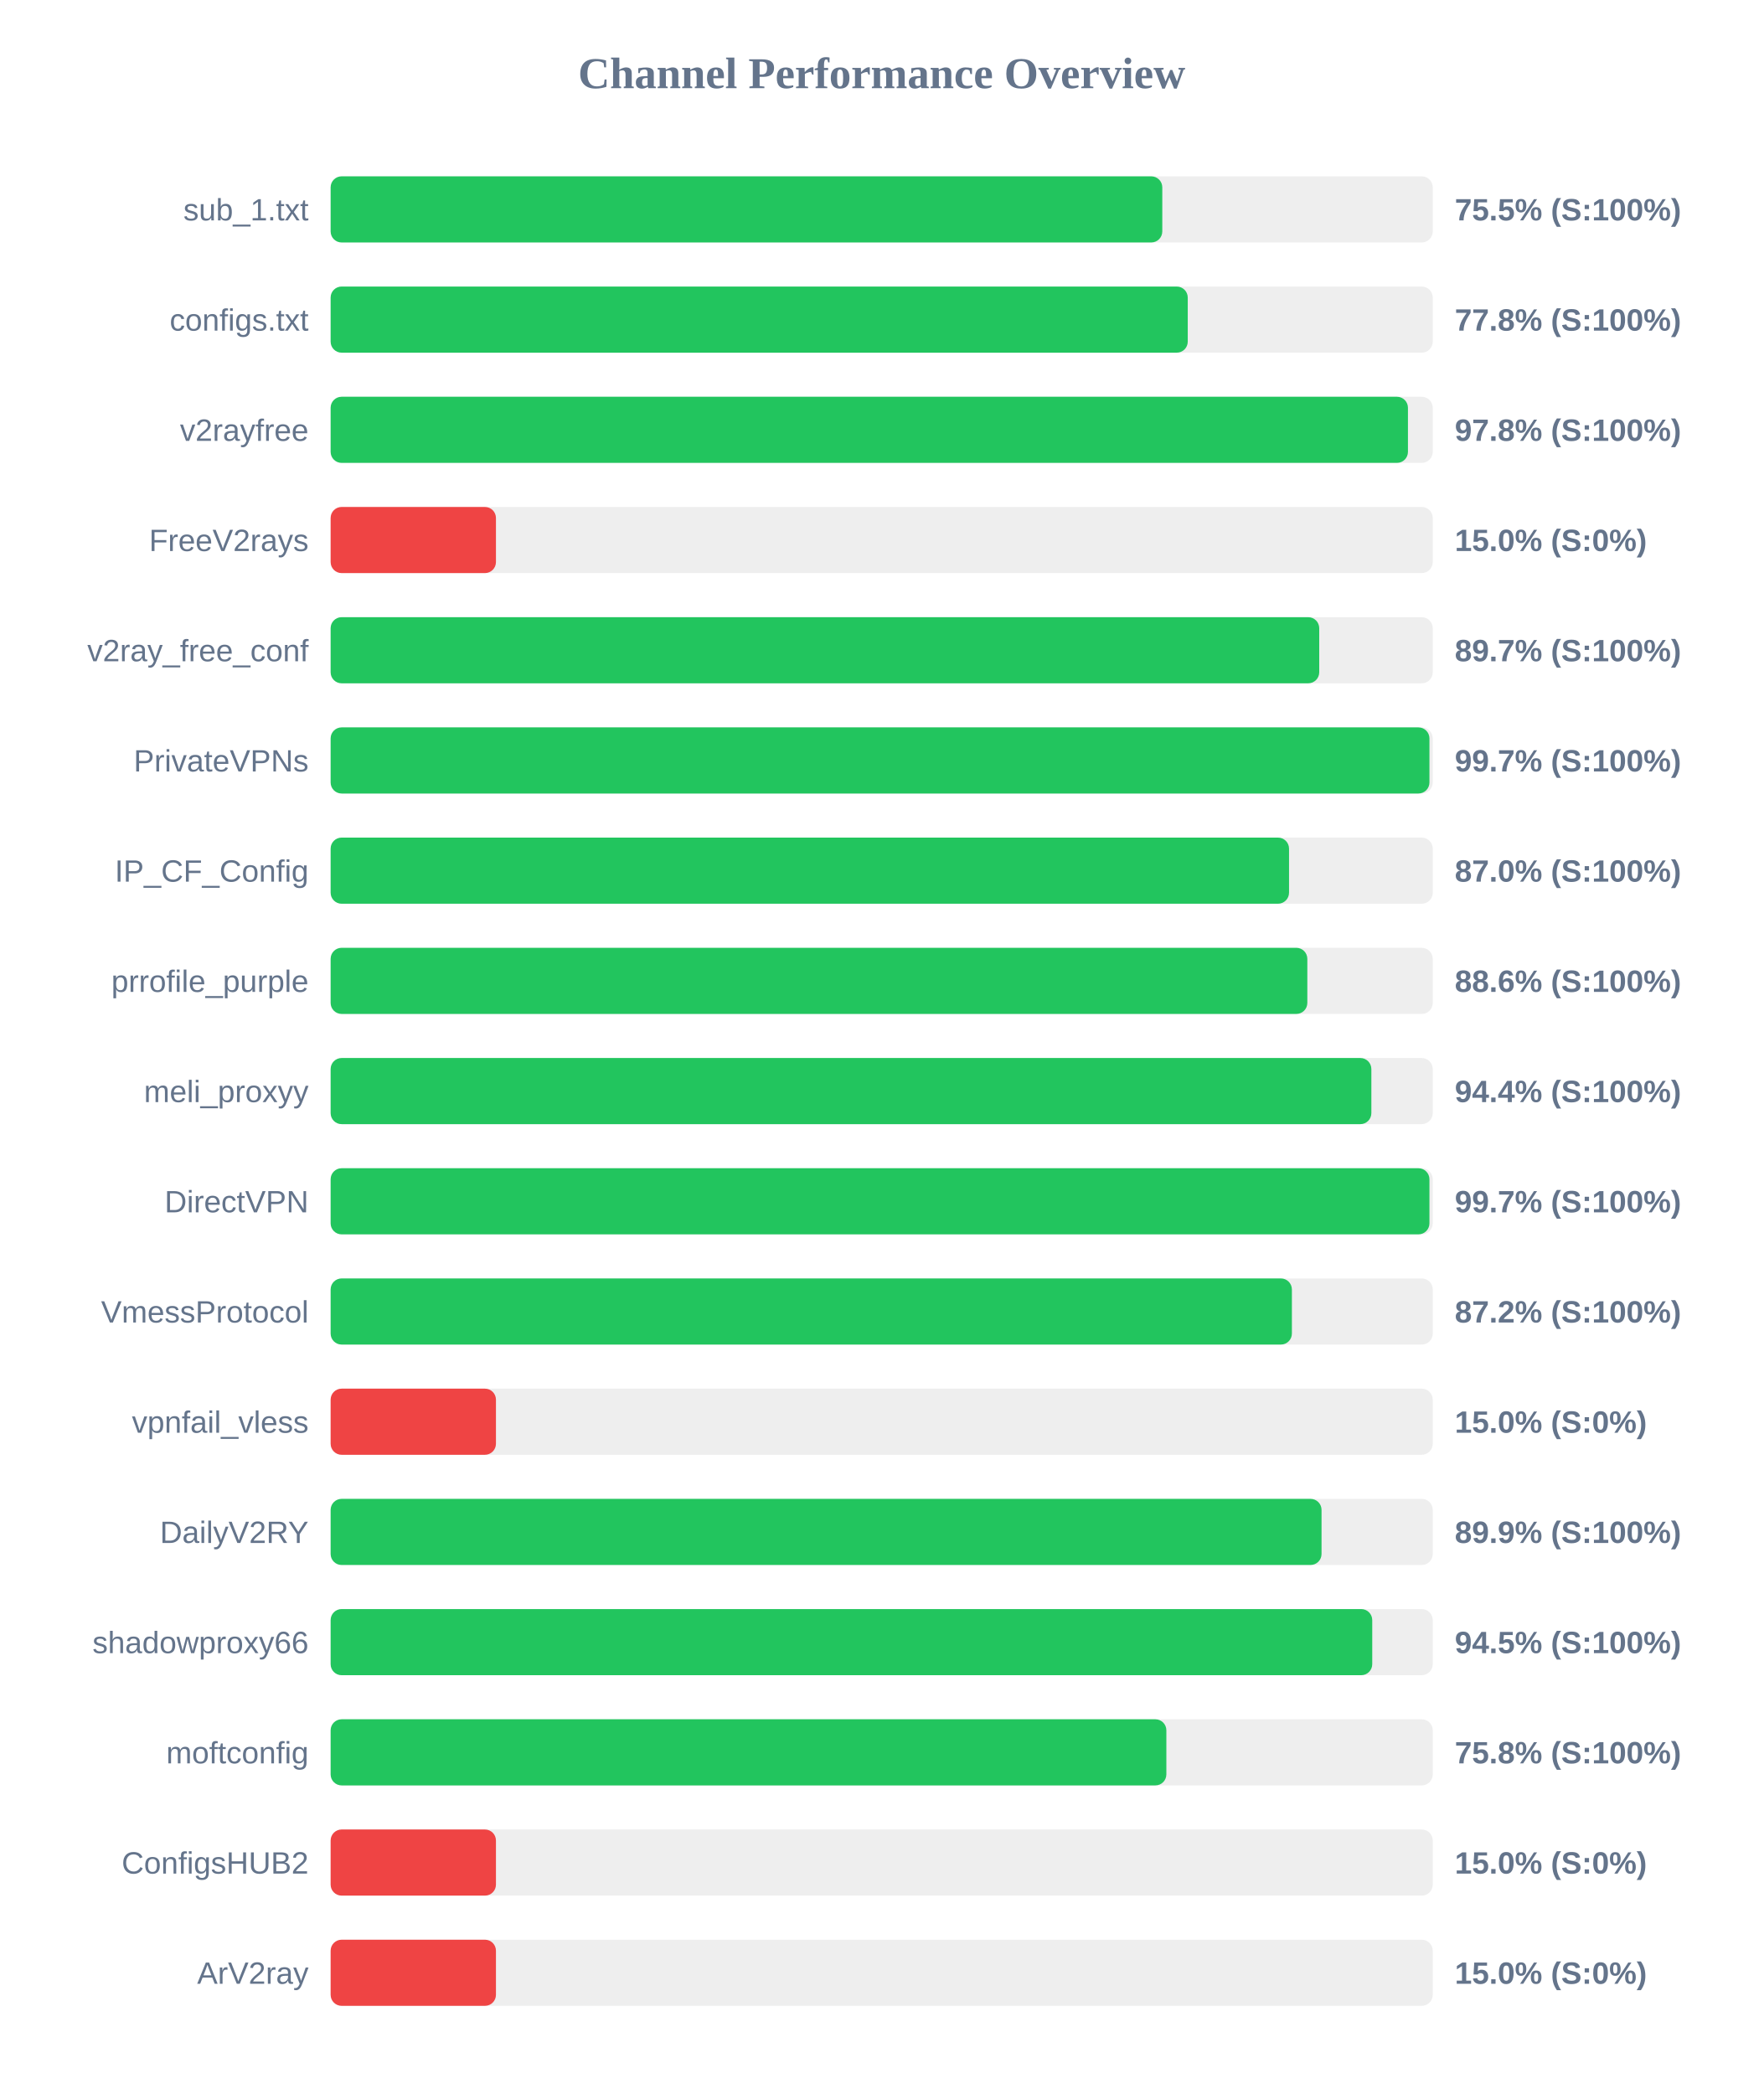
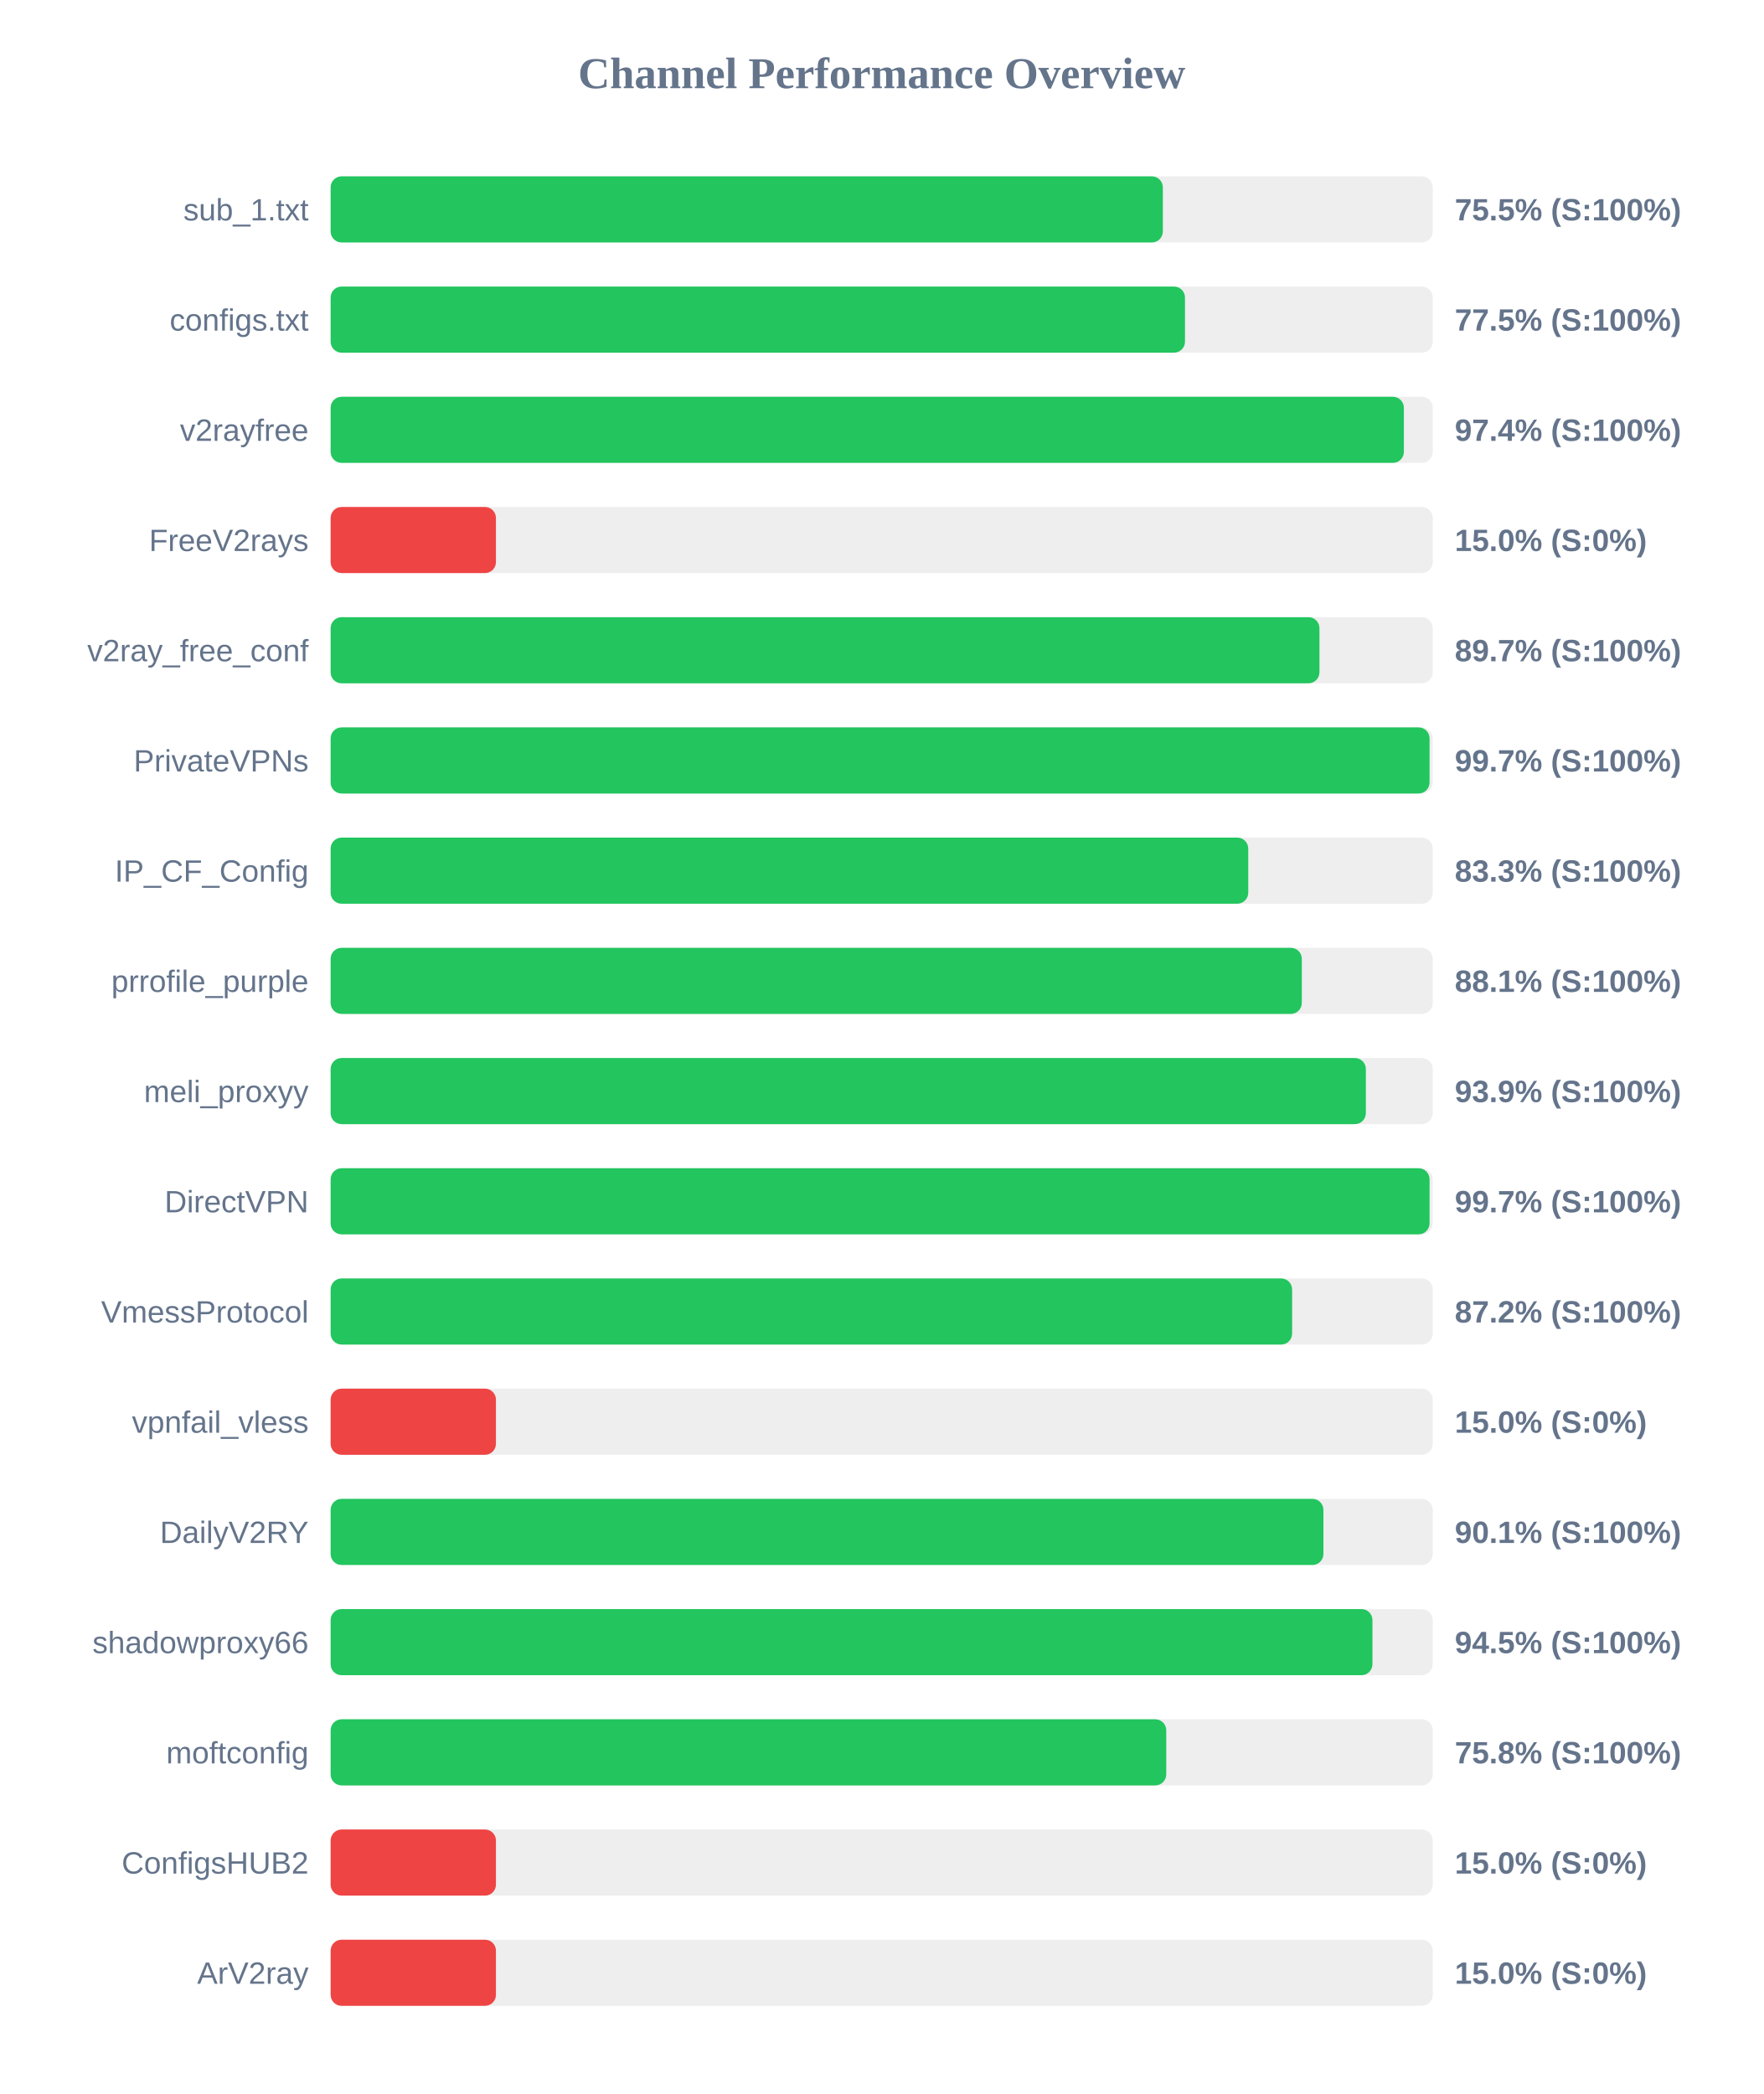
<svg xmlns="http://www.w3.org/2000/svg" width="800" height="950" version="1.1">
  <style>
        .row { font: 14px Arial; fill: #64748b; }
        .score { font: bold 14px Arial; fill: #64748b; }
    </style>
  <text x="400" y="40" text-anchor="middle" font-size="20px" font-weight="bold" fill="#64748b">Channel Performance Overview</text>
  <rect x="150" y="80" width="500" height="30" fill="#eee" rx="5" />
-   <rect x="150" y="80" width="377.3" height="30" fill="#22c55e" rx="5" />
+   <rect x="150" y="80" width="377.55" height="30" fill="#22c55e" rx="5" />
  <text x="140" y="100" text-anchor="end" class="row">sub_1.txt</text>
  <text x="660" y="100" text-anchor="start" class="score">75.5% (S:100%)</text>
  <rect x="150" y="130" width="500" height="30" fill="#eee" rx="5" />
-   <rect x="150" y="130" width="388.85" height="30" fill="#22c55e" rx="5" />
+   <rect x="150" y="130" width="387.6" height="30" fill="#22c55e" rx="5" />
  <text x="140" y="150" text-anchor="end" class="row">configs.txt</text>
-   <text x="660" y="150" text-anchor="start" class="score">77.8% (S:100%)</text>
+   <text x="660" y="150" text-anchor="start" class="score">77.5% (S:100%)</text>
  <rect x="150" y="180" width="500" height="30" fill="#eee" rx="5" />
-   <rect x="150" y="180" width="488.75" height="30" fill="#22c55e" rx="5" />
+   <rect x="150" y="180" width="486.9" height="30" fill="#22c55e" rx="5" />
  <text x="140" y="200" text-anchor="end" class="row">v2rayfree</text>
-   <text x="660" y="200" text-anchor="start" class="score">97.8% (S:100%)</text>
+   <text x="660" y="200" text-anchor="start" class="score">97.4% (S:100%)</text>
  <rect x="150" y="230" width="500" height="30" fill="#eee" rx="5" />
  <rect x="150" y="230" width="75.0" height="30" fill="#ef4444" rx="5" />
  <text x="140" y="250" text-anchor="end" class="row">FreeV2rays</text>
  <text x="660" y="250" text-anchor="start" class="score">15.0% (S:0%)</text>
  <rect x="150" y="280" width="500" height="30" fill="#eee" rx="5" />
-   <rect x="150" y="280" width="448.5" height="30" fill="#22c55e" rx="5" />
+   <rect x="150" y="280" width="448.6" height="30" fill="#22c55e" rx="5" />
  <text x="140" y="300" text-anchor="end" class="row">v2ray_free_conf</text>
  <text x="660" y="300" text-anchor="start" class="score">89.7% (S:100%)</text>
  <rect x="150" y="330" width="500" height="30" fill="#eee" rx="5" />
-   <rect x="150" y="330" width="498.5" height="30" fill="#22c55e" rx="5" />
+   <rect x="150" y="330" width="498.55" height="30" fill="#22c55e" rx="5" />
  <text x="140" y="350" text-anchor="end" class="row">PrivateVPNs</text>
  <text x="660" y="350" text-anchor="start" class="score">99.7% (S:100%)</text>
  <rect x="150" y="380" width="500" height="30" fill="#eee" rx="5" />
-   <rect x="150" y="380" width="434.8" height="30" fill="#22c55e" rx="5" />
+   <rect x="150" y="380" width="416.3" height="30" fill="#22c55e" rx="5" />
  <text x="140" y="400" text-anchor="end" class="row">IP_CF_Config</text>
-   <text x="660" y="400" text-anchor="start" class="score">87.0% (S:100%)</text>
+   <text x="660" y="400" text-anchor="start" class="score">83.3% (S:100%)</text>
  <rect x="150" y="430" width="500" height="30" fill="#eee" rx="5" />
-   <rect x="150" y="430" width="443.1" height="30" fill="#22c55e" rx="5" />
+   <rect x="150" y="430" width="440.6" height="30" fill="#22c55e" rx="5" />
  <text x="140" y="450" text-anchor="end" class="row">prrofile_purple</text>
-   <text x="660" y="450" text-anchor="start" class="score">88.6% (S:100%)</text>
+   <text x="660" y="450" text-anchor="start" class="score">88.1% (S:100%)</text>
  <rect x="150" y="480" width="500" height="30" fill="#eee" rx="5" />
-   <rect x="150" y="480" width="472.15" height="30" fill="#22c55e" rx="5" />
+   <rect x="150" y="480" width="469.65" height="30" fill="#22c55e" rx="5" />
  <text x="140" y="500" text-anchor="end" class="row">meli_proxyy</text>
-   <text x="660" y="500" text-anchor="start" class="score">94.4% (S:100%)</text>
+   <text x="660" y="500" text-anchor="start" class="score">93.9% (S:100%)</text>
  <rect x="150" y="530" width="500" height="30" fill="#eee" rx="5" />
-   <rect x="150" y="530" width="498.5" height="30" fill="#22c55e" rx="5" />
+   <rect x="150" y="530" width="498.55" height="30" fill="#22c55e" rx="5" />
  <text x="140" y="550" text-anchor="end" class="row">DirectVPN</text>
  <text x="660" y="550" text-anchor="start" class="score">99.7% (S:100%)</text>
  <rect x="150" y="580" width="500" height="30" fill="#eee" rx="5" />
-   <rect x="150" y="580" width="436.1" height="30" fill="#22c55e" rx="5" />
+   <rect x="150" y="580" width="436.2" height="30" fill="#22c55e" rx="5" />
  <text x="140" y="600" text-anchor="end" class="row">VmessProtocol</text>
  <text x="660" y="600" text-anchor="start" class="score">87.2% (S:100%)</text>
  <rect x="150" y="630" width="500" height="30" fill="#eee" rx="5" />
  <rect x="150" y="630" width="75.0" height="30" fill="#ef4444" rx="5" />
  <text x="140" y="650" text-anchor="end" class="row">vpnfail_vless</text>
  <text x="660" y="650" text-anchor="start" class="score">15.0% (S:0%)</text>
  <rect x="150" y="680" width="500" height="30" fill="#eee" rx="5" />
-   <rect x="150" y="680" width="449.55" height="30" fill="#22c55e" rx="5" />
+   <rect x="150" y="680" width="450.4" height="30" fill="#22c55e" rx="5" />
  <text x="140" y="700" text-anchor="end" class="row">DailyV2RY</text>
-   <text x="660" y="700" text-anchor="start" class="score">89.9% (S:100%)</text>
+   <text x="660" y="700" text-anchor="start" class="score">90.1% (S:100%)</text>
  <rect x="150" y="730" width="500" height="30" fill="#eee" rx="5" />
-   <rect x="150" y="730" width="472.55" height="30" fill="#22c55e" rx="5" />
+   <rect x="150" y="730" width="472.65" height="30" fill="#22c55e" rx="5" />
  <text x="140" y="750" text-anchor="end" class="row">shadowproxy66</text>
  <text x="660" y="750" text-anchor="start" class="score">94.5% (S:100%)</text>
  <rect x="150" y="780" width="500" height="30" fill="#eee" rx="5" />
-   <rect x="150" y="780" width="379.15" height="30" fill="#22c55e" rx="5" />
+   <rect x="150" y="780" width="379.1" height="30" fill="#22c55e" rx="5" />
  <text x="140" y="800" text-anchor="end" class="row">moftconfig</text>
  <text x="660" y="800" text-anchor="start" class="score">75.8% (S:100%)</text>
  <rect x="150" y="830" width="500" height="30" fill="#eee" rx="5" />
  <rect x="150" y="830" width="75.0" height="30" fill="#ef4444" rx="5" />
  <text x="140" y="850" text-anchor="end" class="row">ConfigsHUB2</text>
  <text x="660" y="850" text-anchor="start" class="score">15.0% (S:0%)</text>
  <rect x="150" y="880" width="500" height="30" fill="#eee" rx="5" />
  <rect x="150" y="880" width="75.0" height="30" fill="#ef4444" rx="5" />
  <text x="140" y="900" text-anchor="end" class="row">ArV2ray</text>
  <text x="660" y="900" text-anchor="start" class="score">15.0% (S:0%)</text>
</svg>
